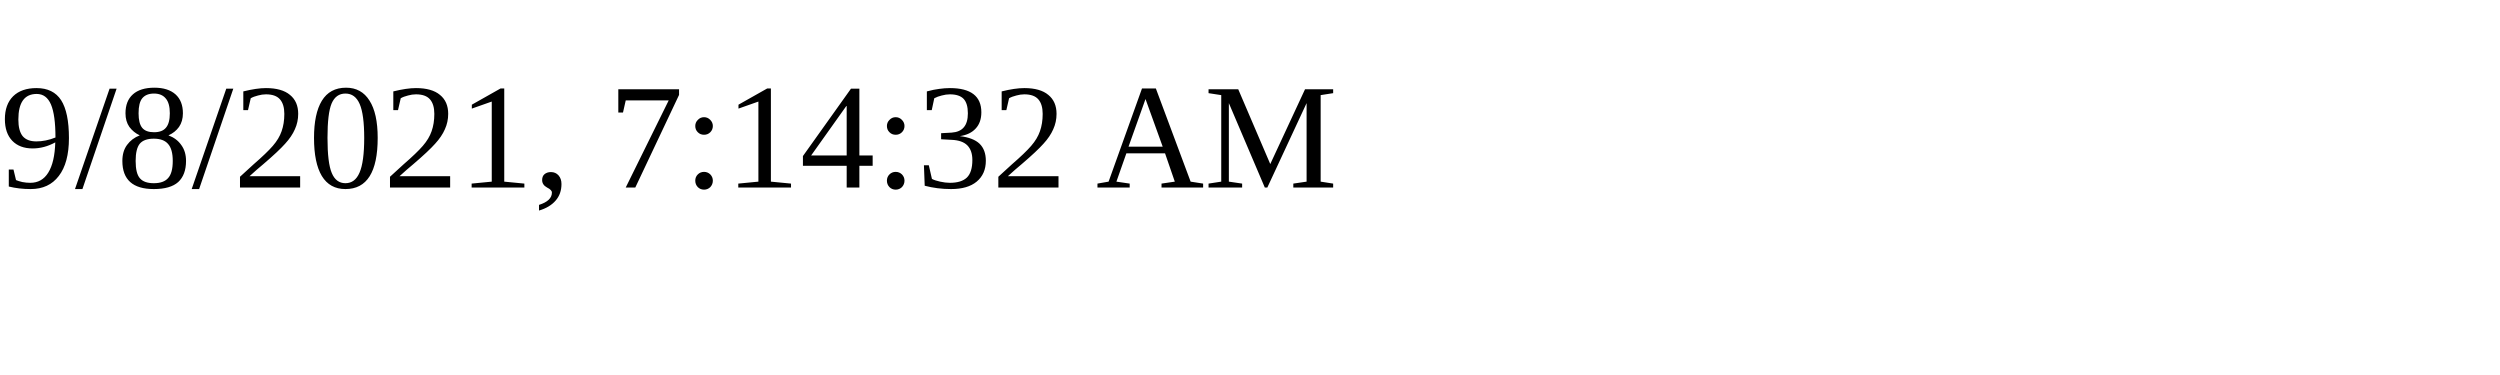
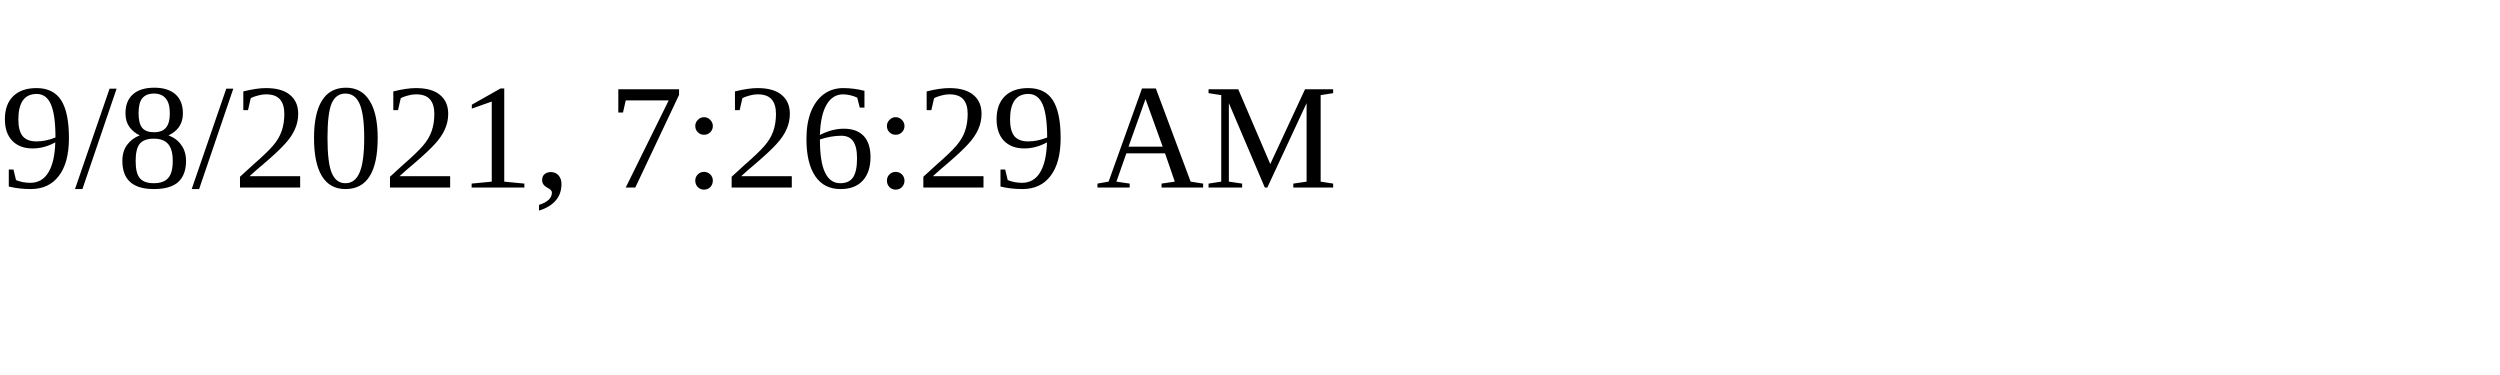
<svg xmlns="http://www.w3.org/2000/svg" height="30" width="200">
-   <text x="0" y="15">9/8/2021, 7:14:32 AM</text>
+   <text x="0" y="15">9/8/2021, 7:26:29 AM</text>
</svg>
